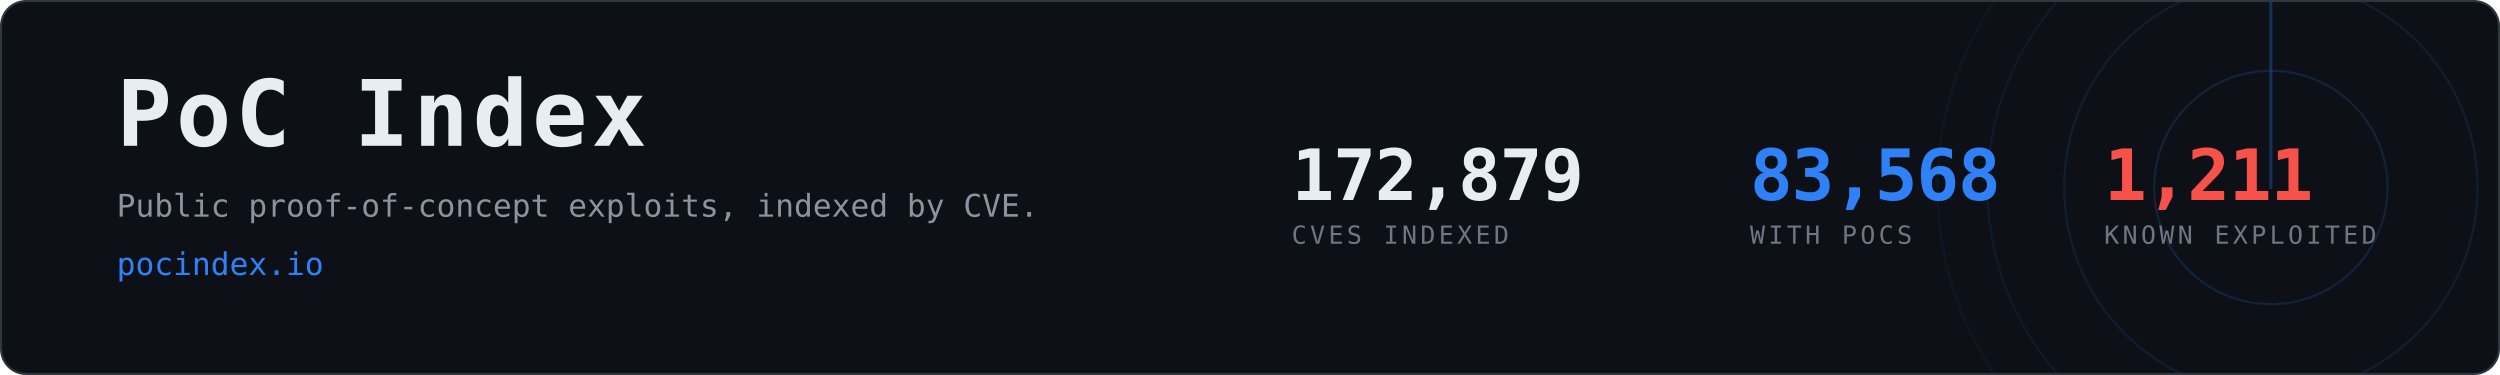
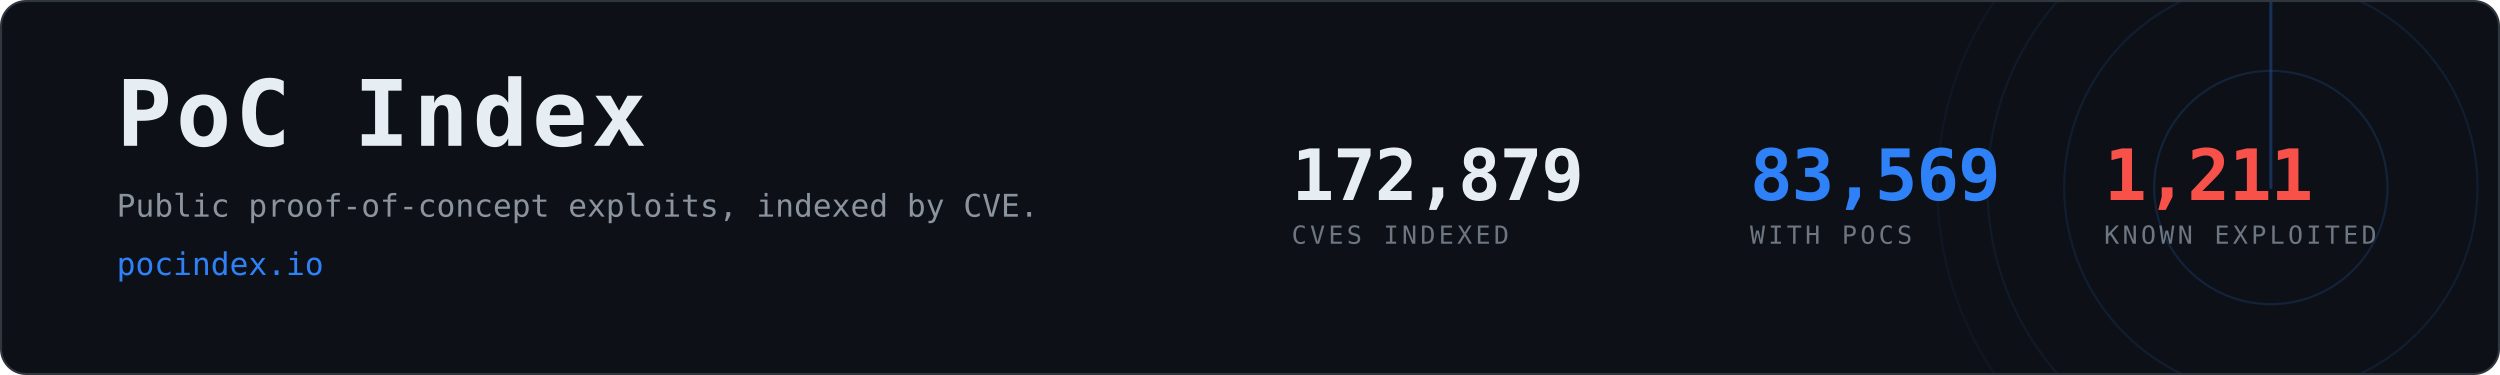
- <svg xmlns="http://www.w3.org/2000/svg" width="1200" height="180" viewBox="0 0 1200 180" role="img" aria-label="PoC Index, 83,568 CVEs with public proof-of-concept exploits">
+ <svg xmlns="http://www.w3.org/2000/svg" width="1200" height="180" viewBox="0 0 1200 180" role="img" aria-label="PoC Index, 83,569 CVEs with public proof-of-concept exploits">
  <clipPath id="card">
    <rect x="1" y="1" width="1198" height="178" rx="12" />
  </clipPath>
  <rect x="0.5" y="0.5" width="1199" height="179" rx="12" fill="#0d1117" stroke="#30363d" />
  <g clip-path="url(#card)" opacity="0.6">
    <g>
      <circle cx="1090" cy="90" r="56.0" fill="none" stroke="#2f81f7" stroke-width="1" opacity="0.270" />
      <circle cx="1090" cy="90" r="99.2" fill="none" stroke="#2f81f7" stroke-width="1" opacity="0.195" />
      <circle cx="1090" cy="90" r="136.0" fill="none" stroke="#2f81f7" stroke-width="1" opacity="0.135" />
      <circle cx="1090" cy="90" r="160.0" fill="none" stroke="#2f81f7" stroke-width="1" opacity="0.090" />
      <line x1="1090" y1="90" x2="1090" y2="-70.0" stroke="#2f81f7" stroke-width="1.5" stroke-linecap="round" opacity="0.480">
        <animateTransform attributeName="transform" type="rotate" from="0 1090 90" to="360 1090 90" dur="8s" repeatCount="indefinite" />
      </line>
    </g>
  </g>
  <text x="56" y="70" font-family="ui-monospace,SFMono-Regular,Menlo,Consolas,monospace" font-size="44" font-weight="700" fill="#e6edf3" letter-spacing="2">PoC Index</text>
  <text x="56" y="104" font-family="ui-monospace,SFMono-Regular,Menlo,Consolas,monospace" font-size="15" fill="#8b949e">
    Public proof-of-concept exploits, indexed by CVE.</text>
  <text x="56" y="132" font-family="ui-monospace,SFMono-Regular,Menlo,Consolas,monospace" font-size="15" fill="#2f81f7">pocindex.io</text>
  <text x="620" y="96" font-family="ui-monospace,SFMono-Regular,Menlo,Consolas,monospace" font-size="34" font-weight="700" fill="#e6edf3" letter-spacing="-0.5">172,879</text>
  <text x="620" y="117" font-family="ui-monospace,SFMono-Regular,Menlo,Consolas,monospace" font-size="12" fill="#6e7681" letter-spacing="1.6">CVES INDEXED</text>
-   <text x="840" y="96" font-family="ui-monospace,SFMono-Regular,Menlo,Consolas,monospace" font-size="34" font-weight="700" fill="#2f81f7" letter-spacing="-0.5">83,568</text>
+   <text x="840" y="96" font-family="ui-monospace,SFMono-Regular,Menlo,Consolas,monospace" font-size="34" font-weight="700" fill="#2f81f7" letter-spacing="-0.5">83,569</text>
  <text x="840" y="117" font-family="ui-monospace,SFMono-Regular,Menlo,Consolas,monospace" font-size="12" fill="#6e7681" letter-spacing="1.6">WITH POCS</text>
  <text x="1010" y="96" font-family="ui-monospace,SFMono-Regular,Menlo,Consolas,monospace" font-size="34" font-weight="700" fill="#f85149" letter-spacing="-0.5">1,211</text>
  <text x="1010" y="117" font-family="ui-monospace,SFMono-Regular,Menlo,Consolas,monospace" font-size="12" fill="#6e7681" letter-spacing="1.6">KNOWN EXPLOITED</text>
</svg>
